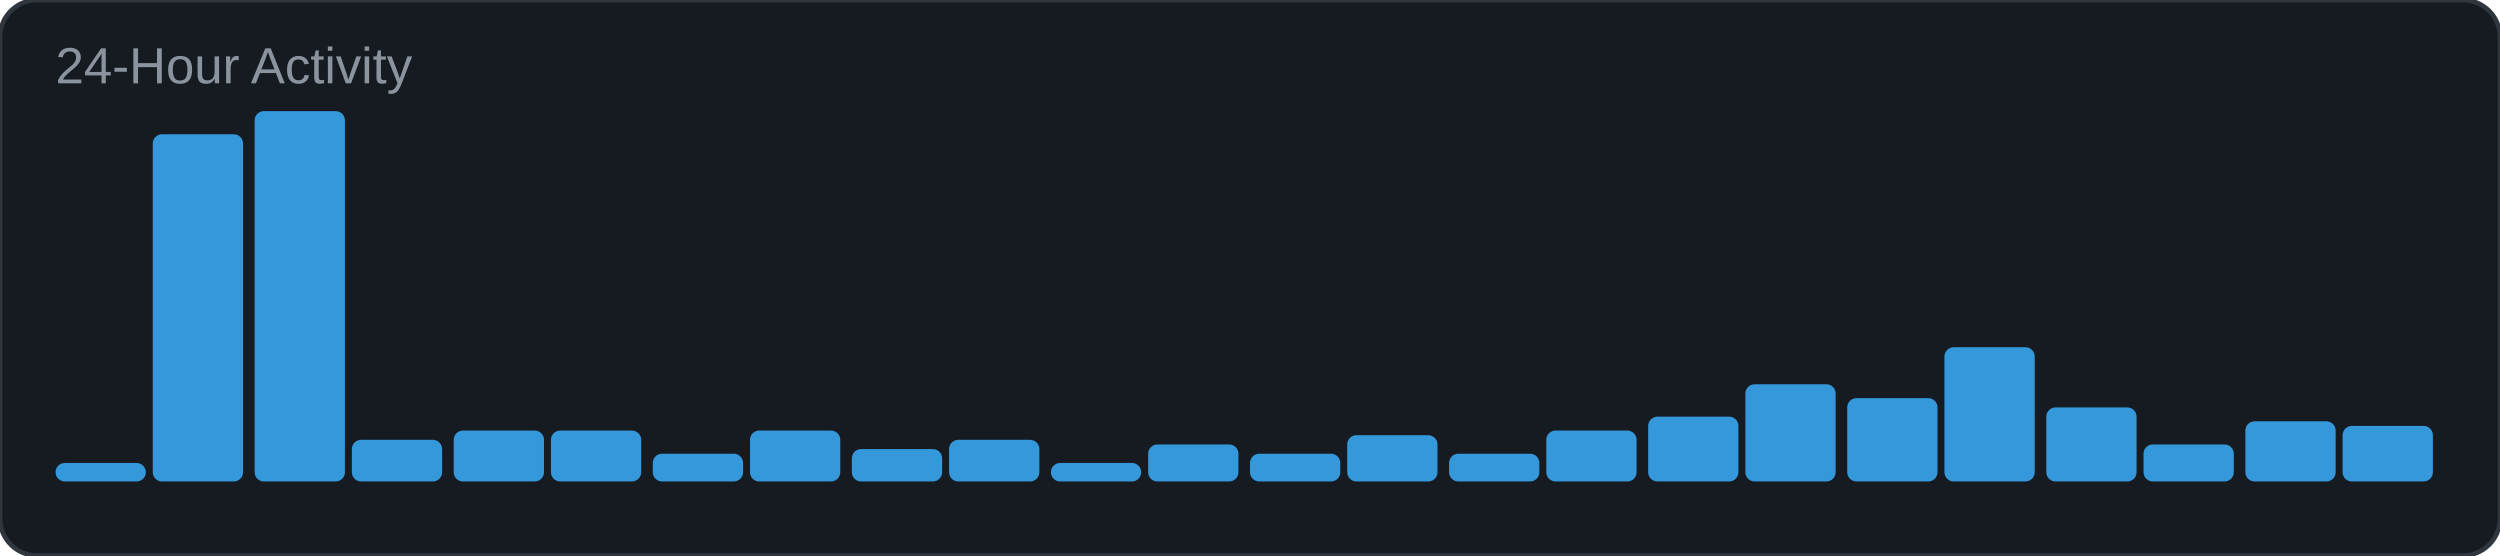
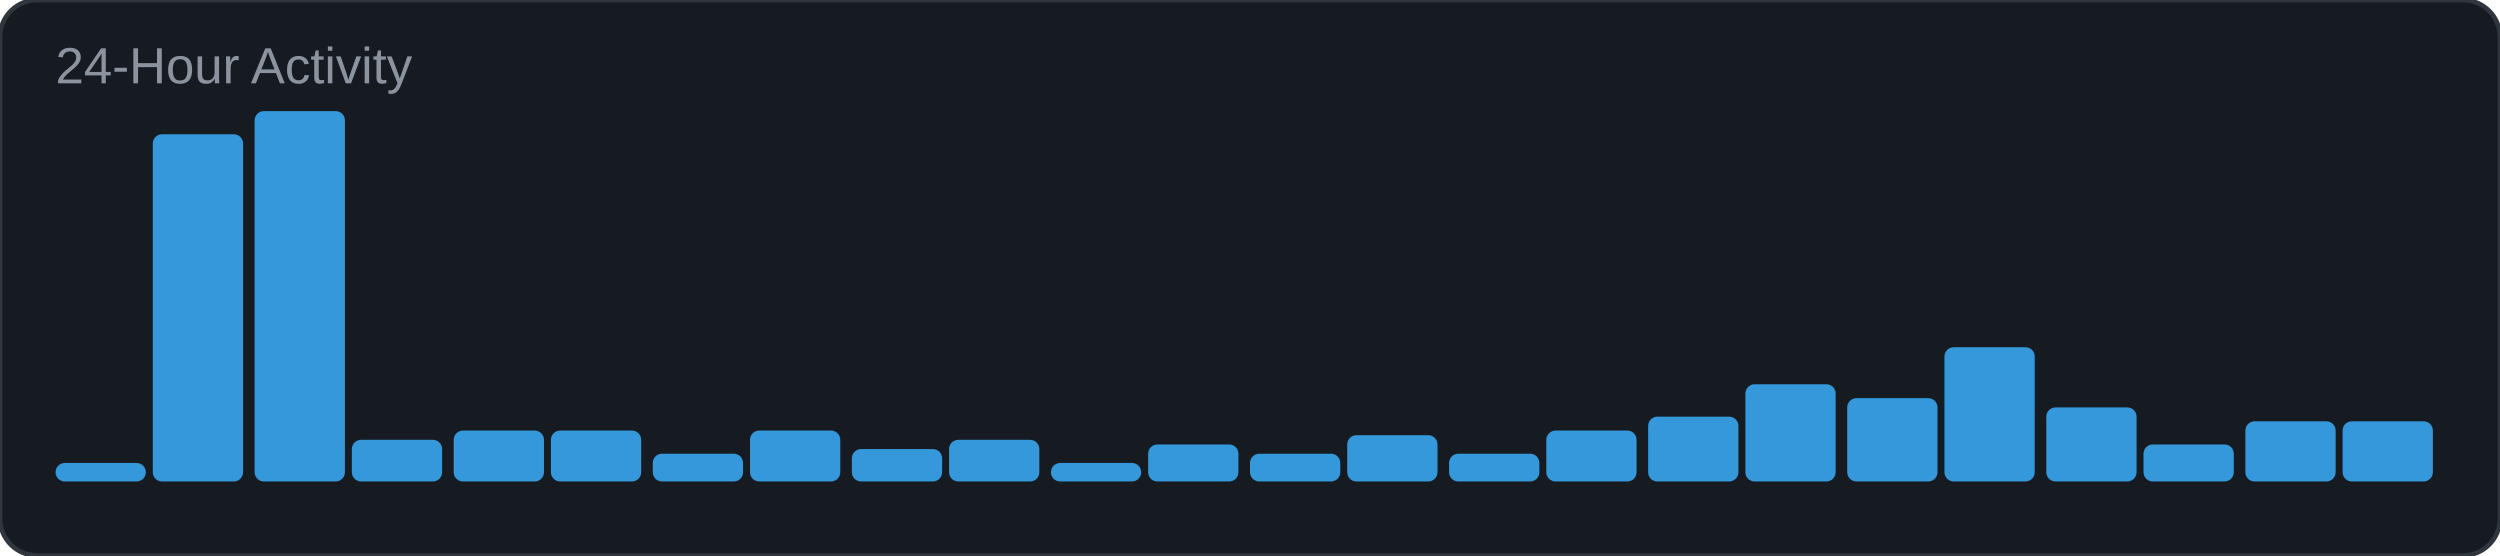
<svg xmlns="http://www.w3.org/2000/svg" width="540" height="120" viewBox="0 0 540 120">
  <rect width="540" height="120" rx="8" fill="#161b22" />
  <rect width="540" height="120" rx="8" fill="none" stroke="#30363d" stroke-width="1" />
  <text x="12" y="18" font-family="Arial, sans-serif" font-size="11" fill="#8b949e">24-Hour Activity</text>
  <rect x="12" y="100" width="19.5" height="4" rx="2" fill="#3498db" />
  <rect x="33" y="29" width="19.5" height="75" rx="2" fill="#3498db" />
  <rect x="55" y="24" width="19.5" height="80" rx="2" fill="#3498db" />
  <rect x="76" y="95" width="19.5" height="9" rx="2" fill="#3498db" />
  <rect x="98" y="93" width="19.5" height="11" rx="2" fill="#3498db" />
  <rect x="119" y="93" width="19.5" height="11" rx="2" fill="#3498db" />
  <rect x="141" y="98" width="19.5" height="6" rx="2" fill="#3498db" />
  <rect x="162" y="93" width="19.5" height="11" rx="2" fill="#3498db" />
  <rect x="184" y="97" width="19.5" height="7" rx="2" fill="#3498db" />
  <rect x="205" y="95" width="19.5" height="9" rx="2" fill="#3498db" />
  <rect x="227" y="100" width="19.5" height="4" rx="2" fill="#3498db" />
  <rect x="248" y="96" width="19.5" height="8" rx="2" fill="#3498db" />
  <rect x="270" y="98" width="19.5" height="6" rx="2" fill="#3498db" />
  <rect x="291" y="94" width="19.5" height="10" rx="2" fill="#3498db" />
  <rect x="313" y="98" width="19.5" height="6" rx="2" fill="#3498db" />
  <rect x="334" y="93" width="19.5" height="11" rx="2" fill="#3498db" />
  <rect x="356" y="90" width="19.5" height="14" rx="2" fill="#3498db" />
  <rect x="377" y="83" width="19.5" height="21" rx="2" fill="#3498db" />
  <rect x="399" y="86" width="19.5" height="18" rx="2" fill="#3498db" />
  <rect x="420" y="75" width="19.5" height="29" rx="2" fill="#3498db" />
  <rect x="442" y="88" width="19.5" height="16" rx="2" fill="#3498db" />
  <rect x="463" y="96" width="19.5" height="8" rx="2" fill="#3498db" />
  <rect x="485" y="91" width="19.5" height="13" rx="2" fill="#3498db" />
-   <rect x="506" y="92" width="19.5" height="12" rx="2" fill="#3498db" />
+   <rect x="506" y="91" width="19.5" height="13" rx="2" fill="#3498db" />
</svg>
